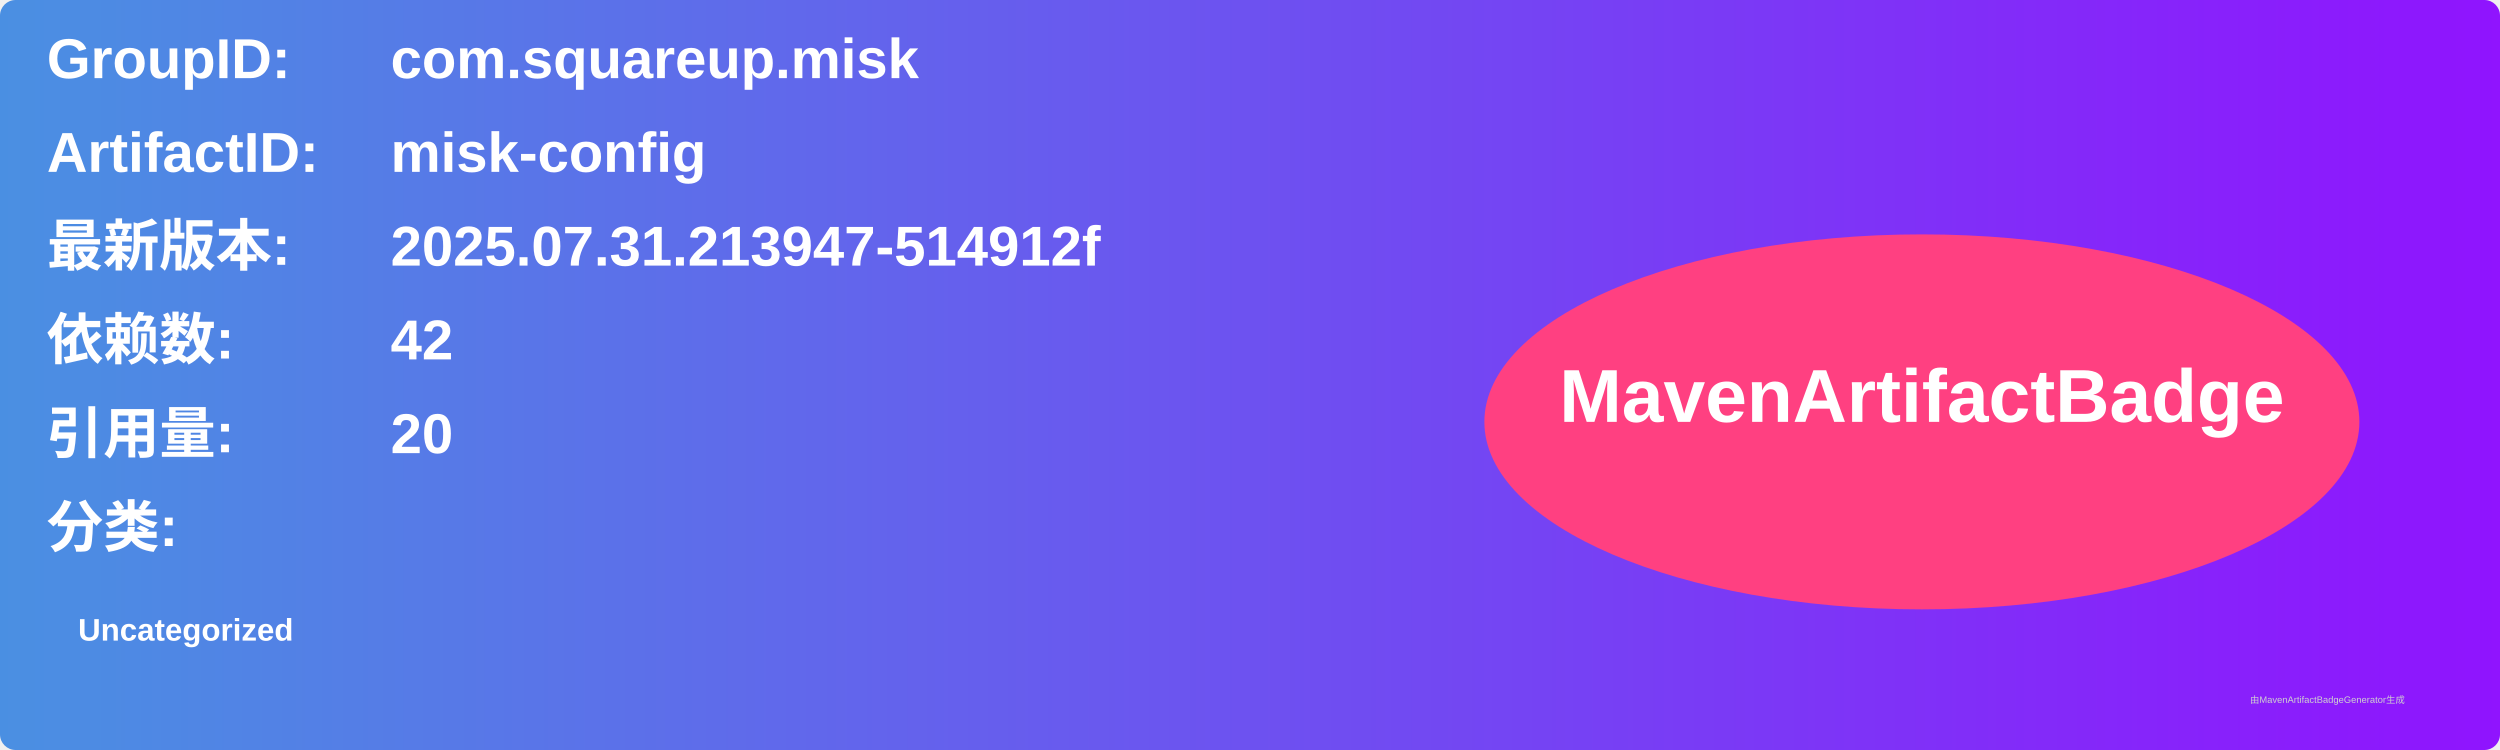
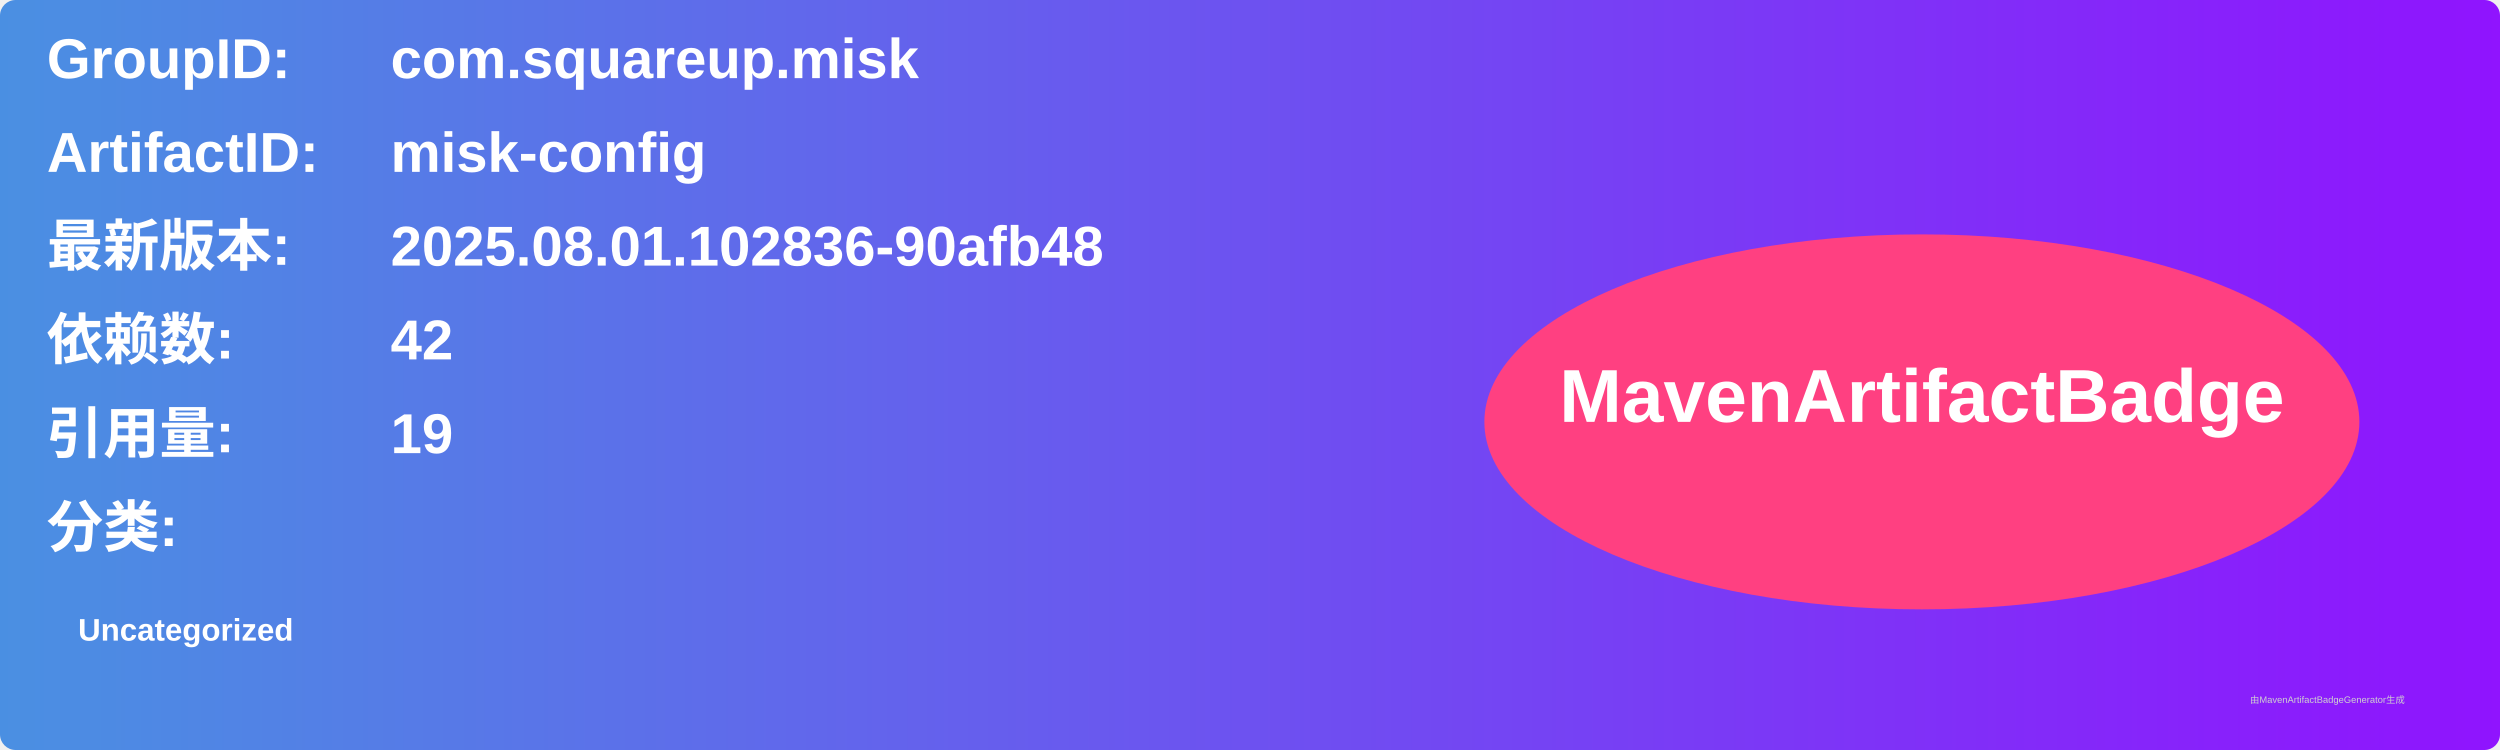
<svg xmlns="http://www.w3.org/2000/svg" width="800" height="240" viewBox="0 0 800 240">
  <linearGradient id="grad" x1="0%" y1="0%" x2="100%" y2="0%">
    <stop offset="0%" stop-color="#4a90e2" />
    <stop offset="100%" stop-color="#9013fe" />
  </linearGradient>
  <rect width="100%" height="100%" rx="5" ry="5" fill="url(#grad)" />
  <g transform="translate(15, 15)">
    <text x="0" y="10" font-family="Arial" font-size="18" fill="white" font-weight="bold" width="260">GroupID:</text>
    <text x="110" y="10" font-family="Arial" font-size="18" fill="white" font-weight="bold" width="460">com.squareup.misk</text>
    <text x="0" y="40" font-family="Arial" font-size="18" fill="white" font-weight="bold" width="260">ArtifactID:</text>
    <text x="110" y="40" font-family="Arial" font-size="18" fill="white" font-weight="bold" width="460">misk-config</text>
    <text x="0" y="70" font-family="Arial" font-size="18" fill="white" font-weight="bold">最新版本:</text>
    <text x="110" y="70" font-family="Arial" font-size="18" fill="white" font-weight="bold">
-       <tspan font-weight="bold">2025.07.31.213947-514912f</tspan>
+       <tspan font-weight="bold">2025.08.01.102836-90afb48</tspan>
    </text>
    <text x="0" y="100" font-family="Arial" font-size="18" fill="white" font-weight="bold">依赖数: </text>
    <text x="110" y="100" font-family="Arial" font-size="18" fill="white">
      <tspan font-weight="bold">42</tspan>
    </text>
    <text x="0" y="130" font-family="Arial" font-size="18" fill="white" font-weight="bold">引用量: </text>
    <text x="110" y="130" font-family="Arial" font-size="18" fill="white">
-       <tspan font-weight="bold">20</tspan>
+       <tspan font-weight="bold">19</tspan>
    </text>
    <text x="0" y="160" font-family="Arial" font-size="18" fill="white" font-weight="bold">分类:</text>
    <text x="10" y="190" font-family="Arial" font-size="10" fill="white">
      <tspan font-weight="bold">Uncategorized</tspan>
    </text>
    <ellipse cx="600" cy="120" rx="140" ry="60" fill="#ff4081" />
    <text x="600" y="120" text-anchor="middle" font-family="Arial" font-size="24" fill="white" font-weight="bold">MavenArtifactBadge</text>
  </g>
  <text x="720" y="225" font-family="Arial" font-size="3" fill="#d0d0d0">由MavenArtifactBadgeGenerator生成</text>
</svg>
